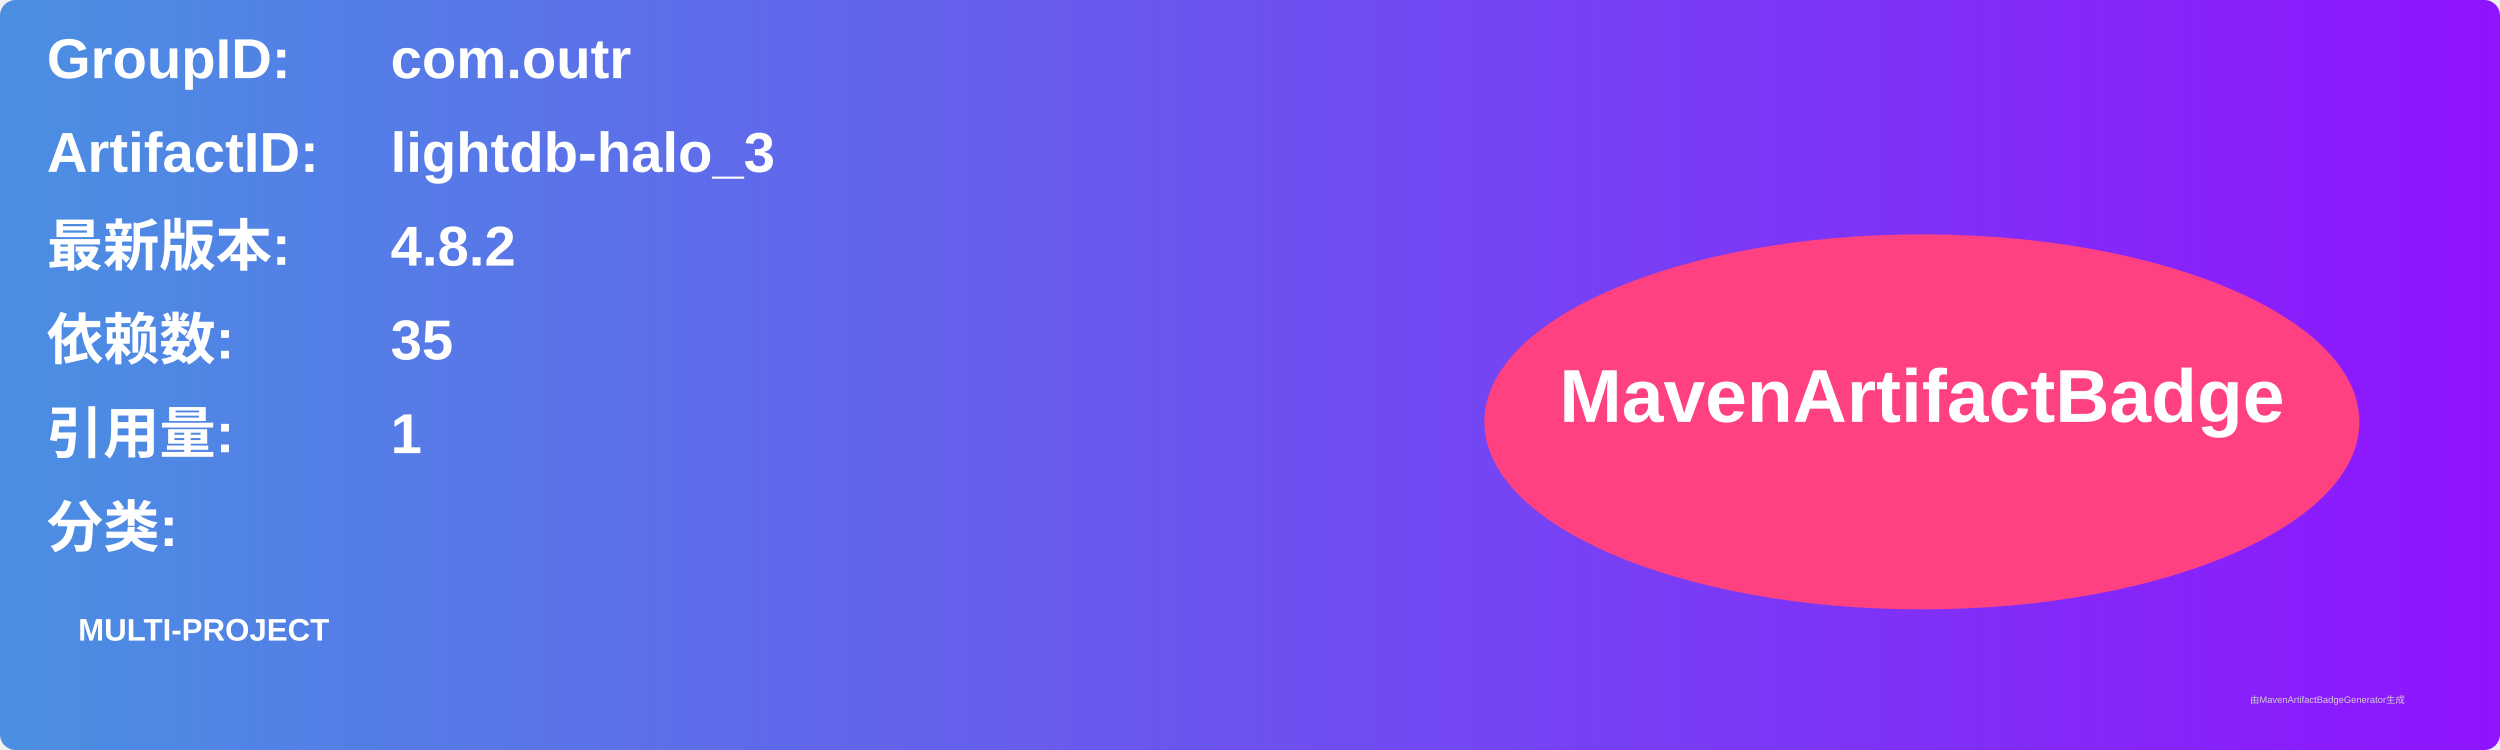
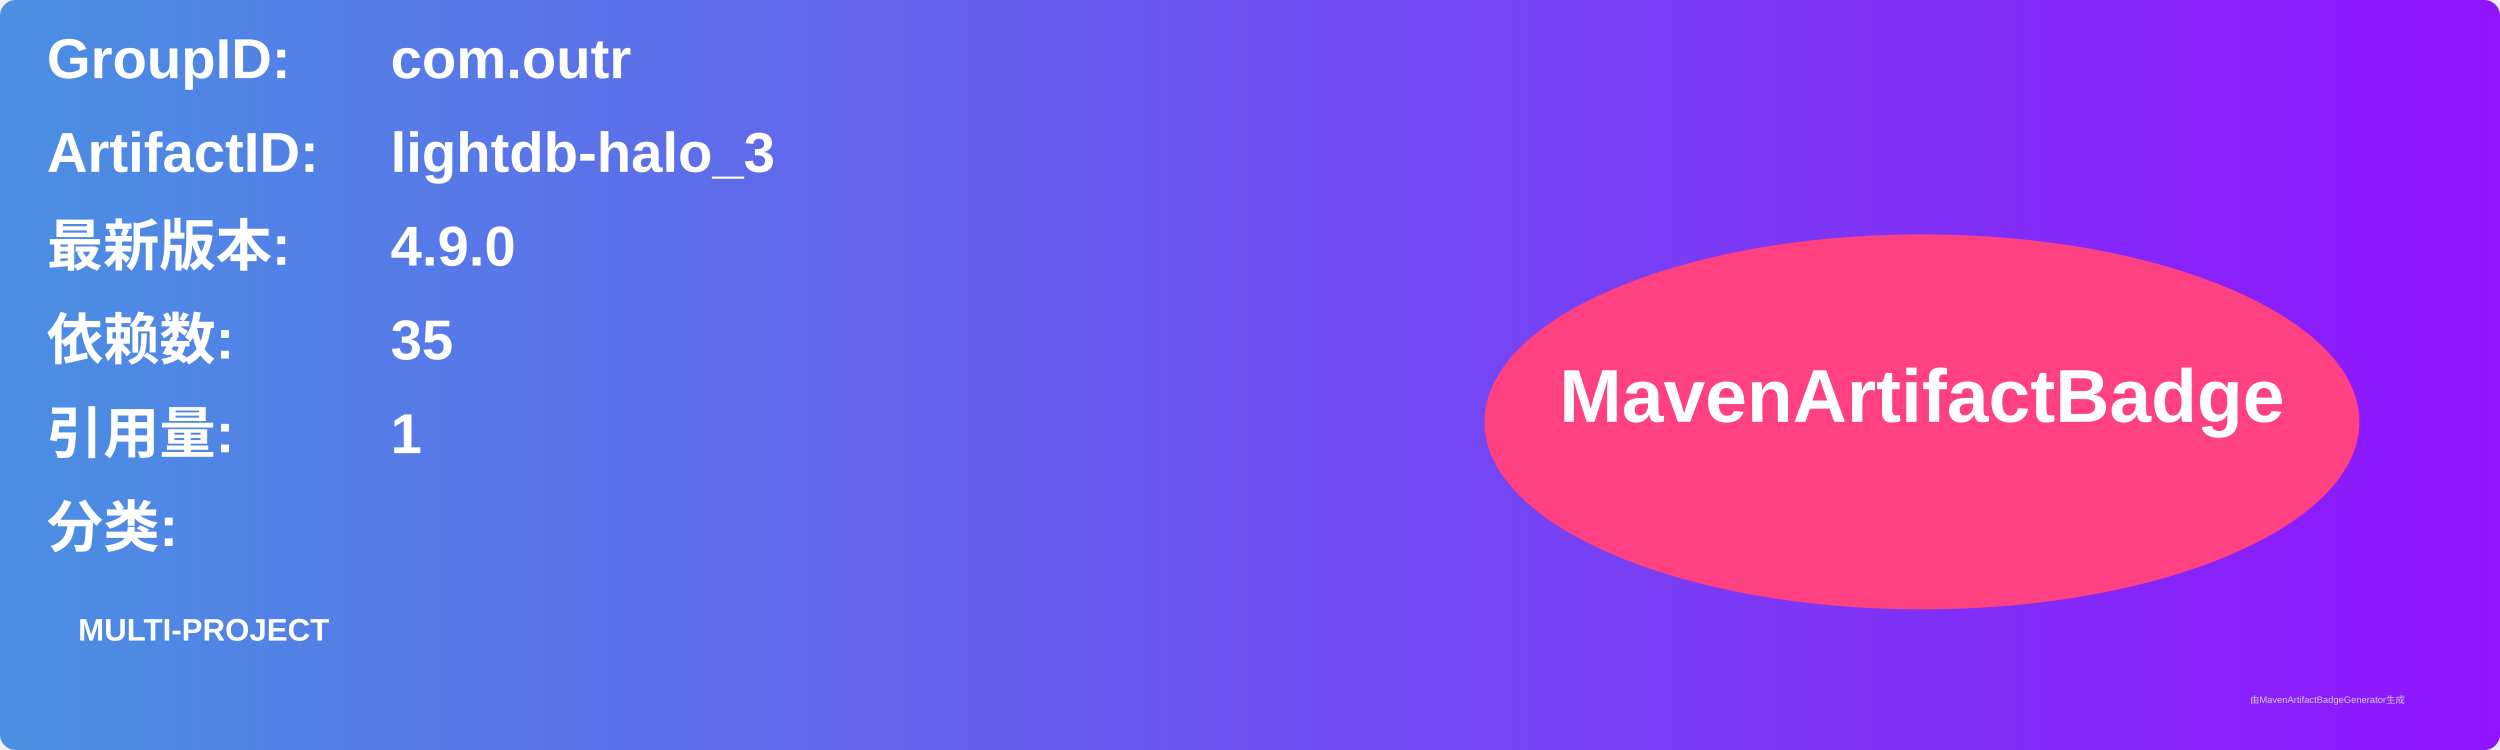
<svg xmlns="http://www.w3.org/2000/svg" width="800" height="240" viewBox="0 0 800 240">
  <linearGradient id="grad" x1="0%" y1="0%" x2="100%" y2="0%">
    <stop offset="0%" stop-color="#4a90e2" />
    <stop offset="100%" stop-color="#9013fe" />
  </linearGradient>
  <rect width="100%" height="100%" rx="5" ry="5" fill="url(#grad)" />
  <g transform="translate(15, 15)">
    <text x="0" y="10" font-family="Arial" font-size="18" fill="white" font-weight="bold" width="260">GroupID:</text>
    <text x="110" y="10" font-family="Arial" font-size="18" fill="white" font-weight="bold" width="460">com.outr</text>
    <text x="0" y="40" font-family="Arial" font-size="18" fill="white" font-weight="bold" width="260">ArtifactID:</text>
    <text x="110" y="40" font-family="Arial" font-size="18" fill="white" font-weight="bold" width="460">lightdb-halo_3</text>
    <text x="0" y="70" font-family="Arial" font-size="18" fill="white" font-weight="bold">最新版本:</text>
    <text x="110" y="70" font-family="Arial" font-size="18" fill="white" font-weight="bold">
-       <tspan font-weight="bold">4.8.2</tspan>
+       <tspan font-weight="bold">4.9.0</tspan>
    </text>
    <text x="0" y="100" font-family="Arial" font-size="18" fill="white" font-weight="bold">依赖数: </text>
    <text x="110" y="100" font-family="Arial" font-size="18" fill="white">
      <tspan font-weight="bold">35</tspan>
    </text>
    <text x="0" y="130" font-family="Arial" font-size="18" fill="white" font-weight="bold">引用量: </text>
    <text x="110" y="130" font-family="Arial" font-size="18" fill="white">
      <tspan font-weight="bold">1</tspan>
    </text>
    <text x="0" y="160" font-family="Arial" font-size="18" fill="white" font-weight="bold">分类:</text>
    <text x="10" y="190" font-family="Arial" font-size="10" fill="white">
      <tspan font-weight="bold">MULTI-PROJECT</tspan>
    </text>
    <ellipse cx="600" cy="120" rx="140" ry="60" fill="#ff4081" />
    <text x="600" y="120" text-anchor="middle" font-family="Arial" font-size="24" fill="white" font-weight="bold">MavenArtifactBadge</text>
  </g>
  <text x="720" y="225" font-family="Arial" font-size="3" fill="#d0d0d0">由MavenArtifactBadgeGenerator生成</text>
</svg>
